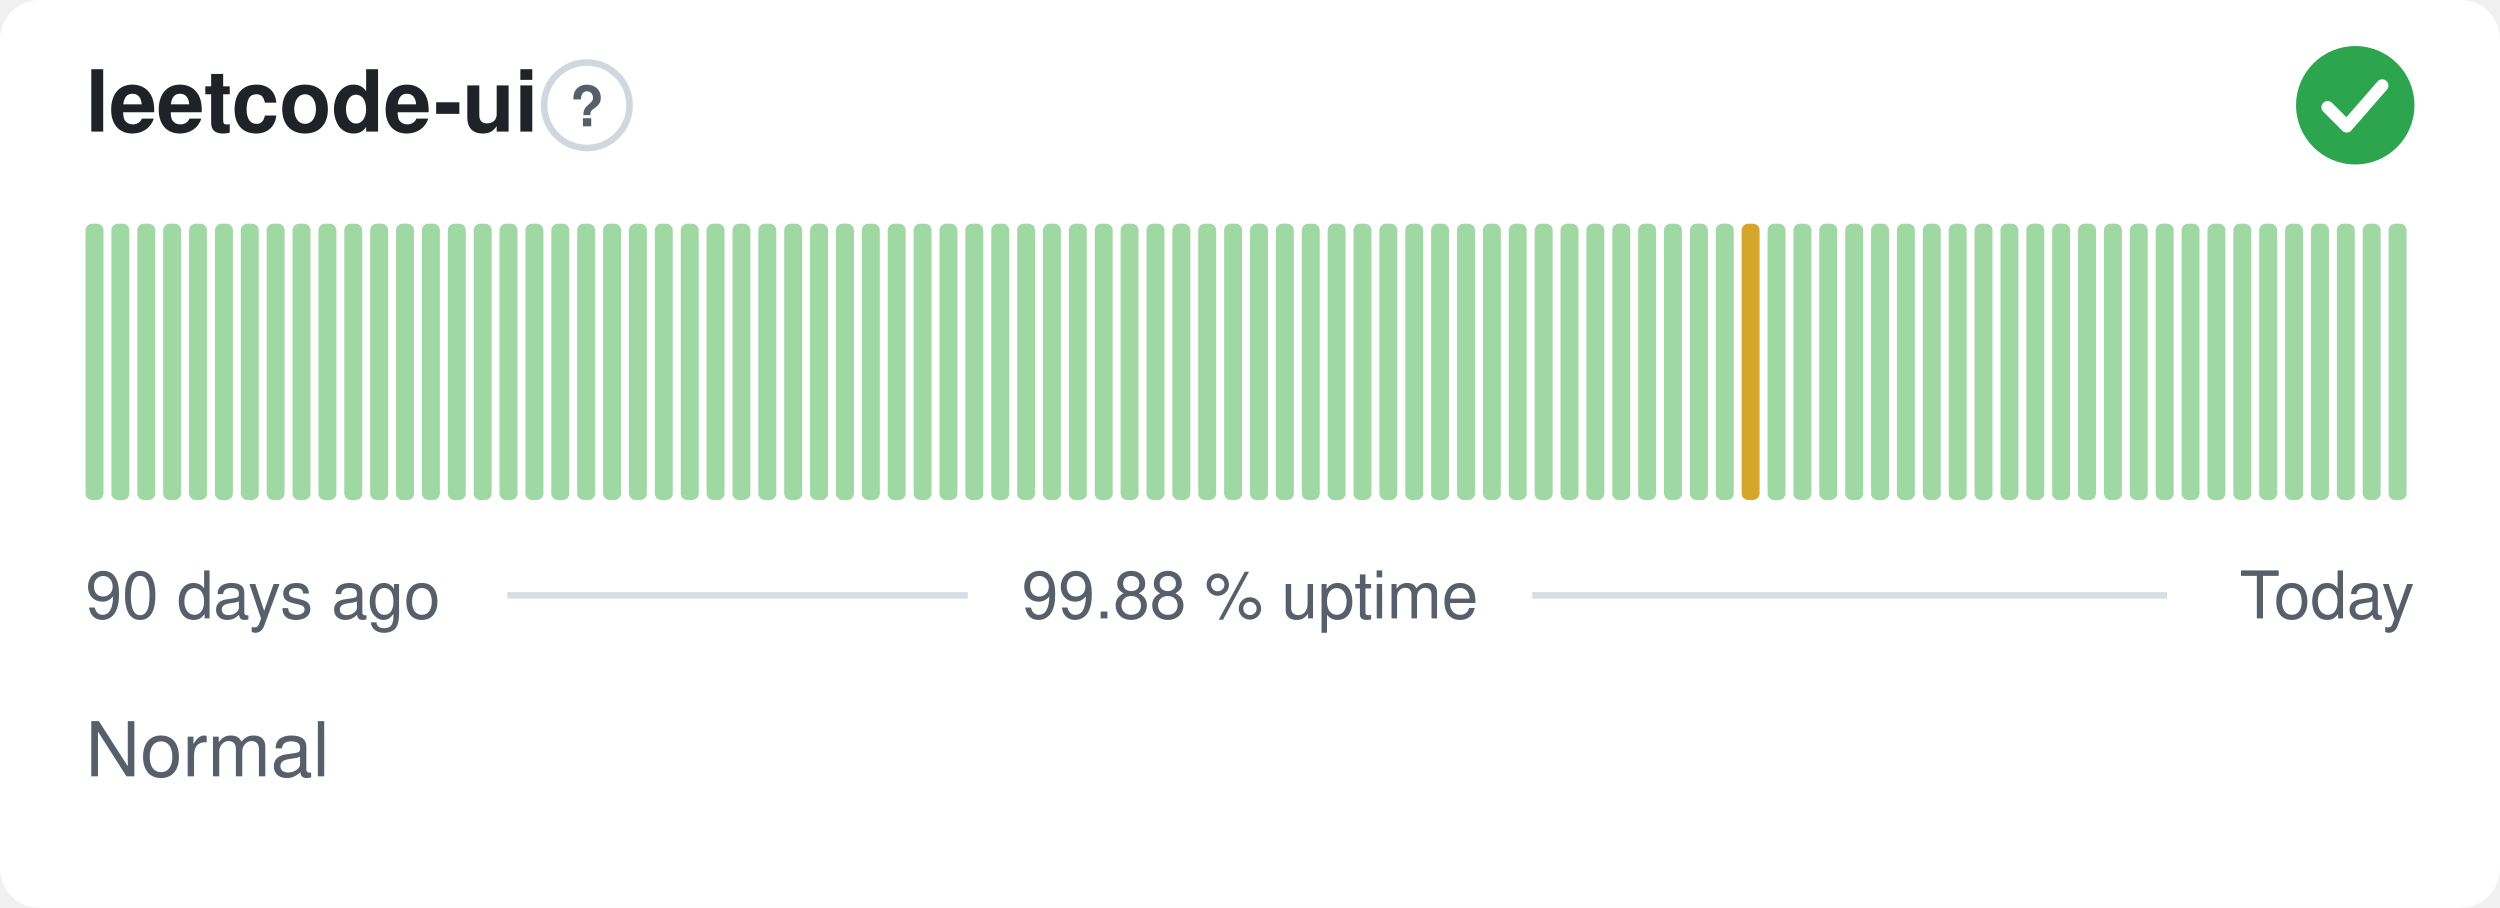
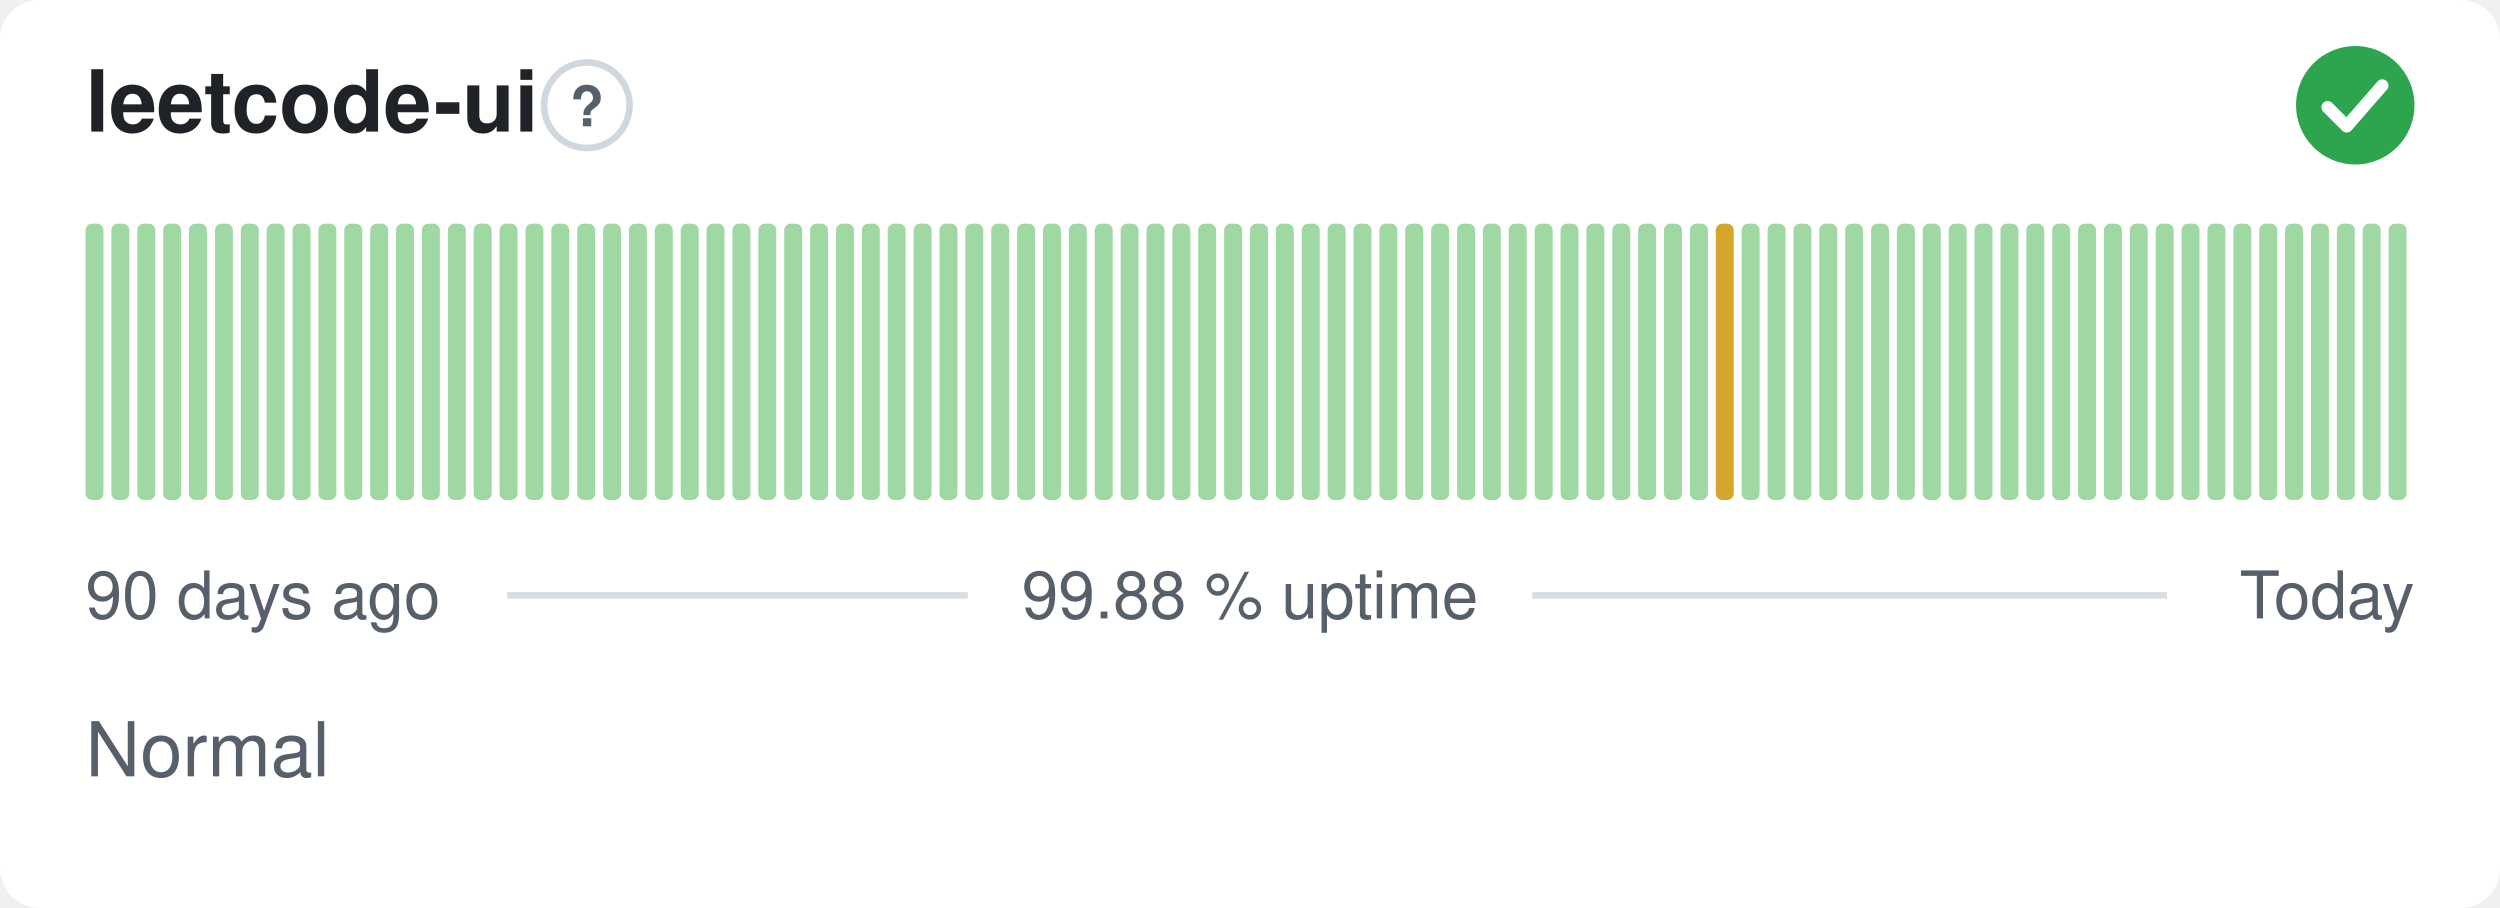
<svg xmlns="http://www.w3.org/2000/svg" width="380" height="138" viewBox="0 0 380 138" role="img" aria-label="leetcode-ui: Normal, 99.88 % uptime over the last 90 days" font-family="-apple-system,BlinkMacSystemFont,'Segoe UI',Helvetica,Arial,sans-serif">
  <style>
    @media (prefers-color-scheme: dark) {
      .bg { fill: #0d1117 }
      .title { fill: #e6edf3 }
      .muted { fill: #8b949e }
      .hint { stroke: #30363d }
      .rule { stroke: #30363d }
      .nodata { fill: #21262d }
    }
  </style>
  <rect class="bg" width="380" height="138" rx="6" fill="#ffffff" />
  <text class="title" x="13" y="20" font-size="13" font-weight="600" fill="#1f2328">leetcode-ui</text>
  <circle class="hint" cx="89.2" cy="16" r="6.5" fill="none" stroke="#d0d7de" stroke-width="1" />
  <text class="muted" x="89.2" y="19.2" text-anchor="middle" font-size="8.5" font-weight="700" fill="#57606a">?</text>
  <circle cx="358" cy="16" r="9" fill="#2da44e" />
  <path d="M353.80 16.30l2.90 2.90 5.40 -6.20" fill="none" stroke="#fff" stroke-width="1.89" stroke-linecap="round" stroke-linejoin="round" />
  <rect x="13.00" y="34.00" width="2.73" height="42.00" rx="1" fill="#9fd8a3" />
  <rect x="16.93" y="34.00" width="2.73" height="42.00" rx="1" fill="#9fd8a3" />
  <rect x="20.87" y="34.00" width="2.73" height="42.00" rx="1" fill="#9fd8a3" />
  <rect x="24.80" y="34.00" width="2.73" height="42.00" rx="1" fill="#9fd8a3" />
  <rect x="28.73" y="34.00" width="2.73" height="42.00" rx="1" fill="#9fd8a3" />
  <rect x="32.67" y="34.00" width="2.73" height="42.00" rx="1" fill="#9fd8a3" />
  <rect x="36.60" y="34.00" width="2.73" height="42.00" rx="1" fill="#9fd8a3" />
  <rect x="40.53" y="34.00" width="2.73" height="42.00" rx="1" fill="#9fd8a3" />
  <rect x="44.47" y="34.00" width="2.73" height="42.00" rx="1" fill="#9fd8a3" />
  <rect x="48.40" y="34.00" width="2.73" height="42.00" rx="1" fill="#9fd8a3" />
  <rect x="52.33" y="34.00" width="2.73" height="42.00" rx="1" fill="#9fd8a3" />
  <rect x="56.27" y="34.00" width="2.73" height="42.00" rx="1" fill="#9fd8a3" />
  <rect x="60.20" y="34.00" width="2.73" height="42.00" rx="1" fill="#9fd8a3" />
  <rect x="64.13" y="34.00" width="2.73" height="42.00" rx="1" fill="#9fd8a3" />
  <rect x="68.07" y="34.00" width="2.73" height="42.00" rx="1" fill="#9fd8a3" />
  <rect x="72.00" y="34.00" width="2.73" height="42.00" rx="1" fill="#9fd8a3" />
  <rect x="75.93" y="34.00" width="2.73" height="42.00" rx="1" fill="#9fd8a3" />
  <rect x="79.87" y="34.00" width="2.73" height="42.00" rx="1" fill="#9fd8a3" />
  <rect x="83.80" y="34.00" width="2.73" height="42.00" rx="1" fill="#9fd8a3" />
  <rect x="87.73" y="34.00" width="2.73" height="42.00" rx="1" fill="#9fd8a3" />
  <rect x="91.67" y="34.00" width="2.73" height="42.00" rx="1" fill="#9fd8a3" />
  <rect x="95.60" y="34.00" width="2.73" height="42.00" rx="1" fill="#9fd8a3" />
  <rect x="99.53" y="34.00" width="2.73" height="42.00" rx="1" fill="#9fd8a3" />
  <rect x="103.47" y="34.00" width="2.73" height="42.00" rx="1" fill="#9fd8a3" />
  <rect x="107.40" y="34.00" width="2.73" height="42.00" rx="1" fill="#9fd8a3" />
  <rect x="111.33" y="34.00" width="2.73" height="42.00" rx="1" fill="#9fd8a3" />
  <rect x="115.27" y="34.00" width="2.73" height="42.00" rx="1" fill="#9fd8a3" />
  <rect x="119.20" y="34.00" width="2.73" height="42.00" rx="1" fill="#9fd8a3" />
  <rect x="123.13" y="34.00" width="2.73" height="42.00" rx="1" fill="#9fd8a3" />
  <rect x="127.07" y="34.00" width="2.73" height="42.00" rx="1" fill="#9fd8a3" />
  <rect x="131.00" y="34.00" width="2.73" height="42.00" rx="1" fill="#9fd8a3" />
  <rect x="134.93" y="34.00" width="2.73" height="42.00" rx="1" fill="#9fd8a3" />
  <rect x="138.87" y="34.00" width="2.73" height="42.00" rx="1" fill="#9fd8a3" />
  <rect x="142.80" y="34.00" width="2.73" height="42.00" rx="1" fill="#9fd8a3" />
  <rect x="146.73" y="34.00" width="2.73" height="42.00" rx="1" fill="#9fd8a3" />
  <rect x="150.67" y="34.00" width="2.73" height="42.00" rx="1" fill="#9fd8a3" />
  <rect x="154.60" y="34.00" width="2.73" height="42.00" rx="1" fill="#9fd8a3" />
  <rect x="158.53" y="34.00" width="2.73" height="42.00" rx="1" fill="#9fd8a3" />
  <rect x="162.47" y="34.00" width="2.73" height="42.00" rx="1" fill="#9fd8a3" />
  <rect x="166.40" y="34.00" width="2.73" height="42.00" rx="1" fill="#9fd8a3" />
  <rect x="170.33" y="34.00" width="2.73" height="42.00" rx="1" fill="#9fd8a3" />
  <rect x="174.27" y="34.00" width="2.73" height="42.00" rx="1" fill="#9fd8a3" />
  <rect x="178.20" y="34.00" width="2.73" height="42.00" rx="1" fill="#9fd8a3" />
  <rect x="182.13" y="34.00" width="2.73" height="42.00" rx="1" fill="#9fd8a3" />
  <rect x="186.07" y="34.00" width="2.73" height="42.00" rx="1" fill="#9fd8a3" />
  <rect x="190.00" y="34.00" width="2.73" height="42.00" rx="1" fill="#9fd8a3" />
  <rect x="193.93" y="34.00" width="2.73" height="42.00" rx="1" fill="#9fd8a3" />
  <rect x="197.87" y="34.00" width="2.73" height="42.00" rx="1" fill="#9fd8a3" />
  <rect x="201.80" y="34.00" width="2.73" height="42.00" rx="1" fill="#9fd8a3" />
  <rect x="205.73" y="34.00" width="2.73" height="42.00" rx="1" fill="#9fd8a3" />
  <rect x="209.67" y="34.00" width="2.73" height="42.00" rx="1" fill="#9fd8a3" />
  <rect x="213.60" y="34.00" width="2.73" height="42.00" rx="1" fill="#9fd8a3" />
  <rect x="217.53" y="34.00" width="2.73" height="42.00" rx="1" fill="#9fd8a3" />
  <rect x="221.47" y="34.00" width="2.73" height="42.00" rx="1" fill="#9fd8a3" />
  <rect x="225.40" y="34.00" width="2.73" height="42.00" rx="1" fill="#9fd8a3" />
  <rect x="229.33" y="34.00" width="2.73" height="42.00" rx="1" fill="#9fd8a3" />
  <rect x="233.27" y="34.00" width="2.73" height="42.00" rx="1" fill="#9fd8a3" />
  <rect x="237.20" y="34.00" width="2.73" height="42.00" rx="1" fill="#9fd8a3" />
  <rect x="241.13" y="34.00" width="2.73" height="42.00" rx="1" fill="#9fd8a3" />
  <rect x="245.07" y="34.00" width="2.73" height="42.00" rx="1" fill="#9fd8a3" />
  <rect x="249.00" y="34.00" width="2.73" height="42.00" rx="1" fill="#9fd8a3" />
  <rect x="252.93" y="34.00" width="2.73" height="42.00" rx="1" fill="#9fd8a3" />
  <rect x="256.87" y="34.00" width="2.73" height="42.00" rx="1" fill="#9fd8a3" />
-   <rect x="260.80" y="34.00" width="2.73" height="42.00" rx="1" fill="#9fd8a3" />
-   <rect x="264.73" y="34.00" width="2.73" height="42.00" rx="1" fill="#d4a72c" />
+   <rect x="260.80" y="34.00" width="2.73" height="42.00" rx="1" fill="#d4a72c" />
+   <rect x="264.73" y="34.00" width="2.73" height="42.00" rx="1" fill="#9fd8a3" />
  <rect x="268.67" y="34.00" width="2.73" height="42.00" rx="1" fill="#9fd8a3" />
  <rect x="272.60" y="34.00" width="2.73" height="42.00" rx="1" fill="#9fd8a3" />
  <rect x="276.53" y="34.00" width="2.73" height="42.00" rx="1" fill="#9fd8a3" />
  <rect x="280.47" y="34.00" width="2.73" height="42.00" rx="1" fill="#9fd8a3" />
  <rect x="284.40" y="34.00" width="2.73" height="42.00" rx="1" fill="#9fd8a3" />
  <rect x="288.33" y="34.00" width="2.73" height="42.00" rx="1" fill="#9fd8a3" />
  <rect x="292.27" y="34.00" width="2.73" height="42.00" rx="1" fill="#9fd8a3" />
  <rect x="296.20" y="34.00" width="2.73" height="42.00" rx="1" fill="#9fd8a3" />
  <rect x="300.13" y="34.00" width="2.73" height="42.00" rx="1" fill="#9fd8a3" />
  <rect x="304.07" y="34.00" width="2.73" height="42.00" rx="1" fill="#9fd8a3" />
  <rect x="308.00" y="34.00" width="2.73" height="42.00" rx="1" fill="#9fd8a3" />
  <rect x="311.93" y="34.00" width="2.73" height="42.00" rx="1" fill="#9fd8a3" />
  <rect x="315.87" y="34.00" width="2.73" height="42.00" rx="1" fill="#9fd8a3" />
  <rect x="319.80" y="34.00" width="2.73" height="42.00" rx="1" fill="#9fd8a3" />
  <rect x="323.73" y="34.00" width="2.73" height="42.00" rx="1" fill="#9fd8a3" />
  <rect x="327.67" y="34.00" width="2.73" height="42.00" rx="1" fill="#9fd8a3" />
  <rect x="331.60" y="34.00" width="2.73" height="42.00" rx="1" fill="#9fd8a3" />
  <rect x="335.53" y="34.00" width="2.73" height="42.00" rx="1" fill="#9fd8a3" />
  <rect x="339.47" y="34.00" width="2.73" height="42.00" rx="1" fill="#9fd8a3" />
  <rect x="343.40" y="34.00" width="2.73" height="42.00" rx="1" fill="#9fd8a3" />
  <rect x="347.33" y="34.00" width="2.73" height="42.00" rx="1" fill="#9fd8a3" />
  <rect x="351.27" y="34.00" width="2.73" height="42.00" rx="1" fill="#9fd8a3" />
  <rect x="355.20" y="34.00" width="2.73" height="42.00" rx="1" fill="#9fd8a3" />
  <rect x="359.13" y="34.00" width="2.73" height="42.00" rx="1" fill="#9fd8a3" />
  <rect x="363.07" y="34.00" width="2.73" height="42.00" rx="1" fill="#9fd8a3" />
  <text class="muted" x="13" y="94" font-size="10" fill="#57606a">90 days ago</text>
  <text class="muted" x="190" y="94" text-anchor="middle" font-size="10" fill="#57606a">99.88 % uptime</text>
  <text class="muted" x="367" y="94" text-anchor="end" font-size="10" fill="#57606a">Today</text>
  <line class="rule" x1="77.1" y1="90.5" x2="147.1" y2="90.5" stroke="#d8dee4" stroke-width="1" />
  <line class="rule" x1="232.9" y1="90.5" x2="329.4" y2="90.5" stroke="#d8dee4" stroke-width="1" />
  <text class="muted" x="13" y="118" font-size="11.5" fill="#57606a">Normal</text>
</svg>
